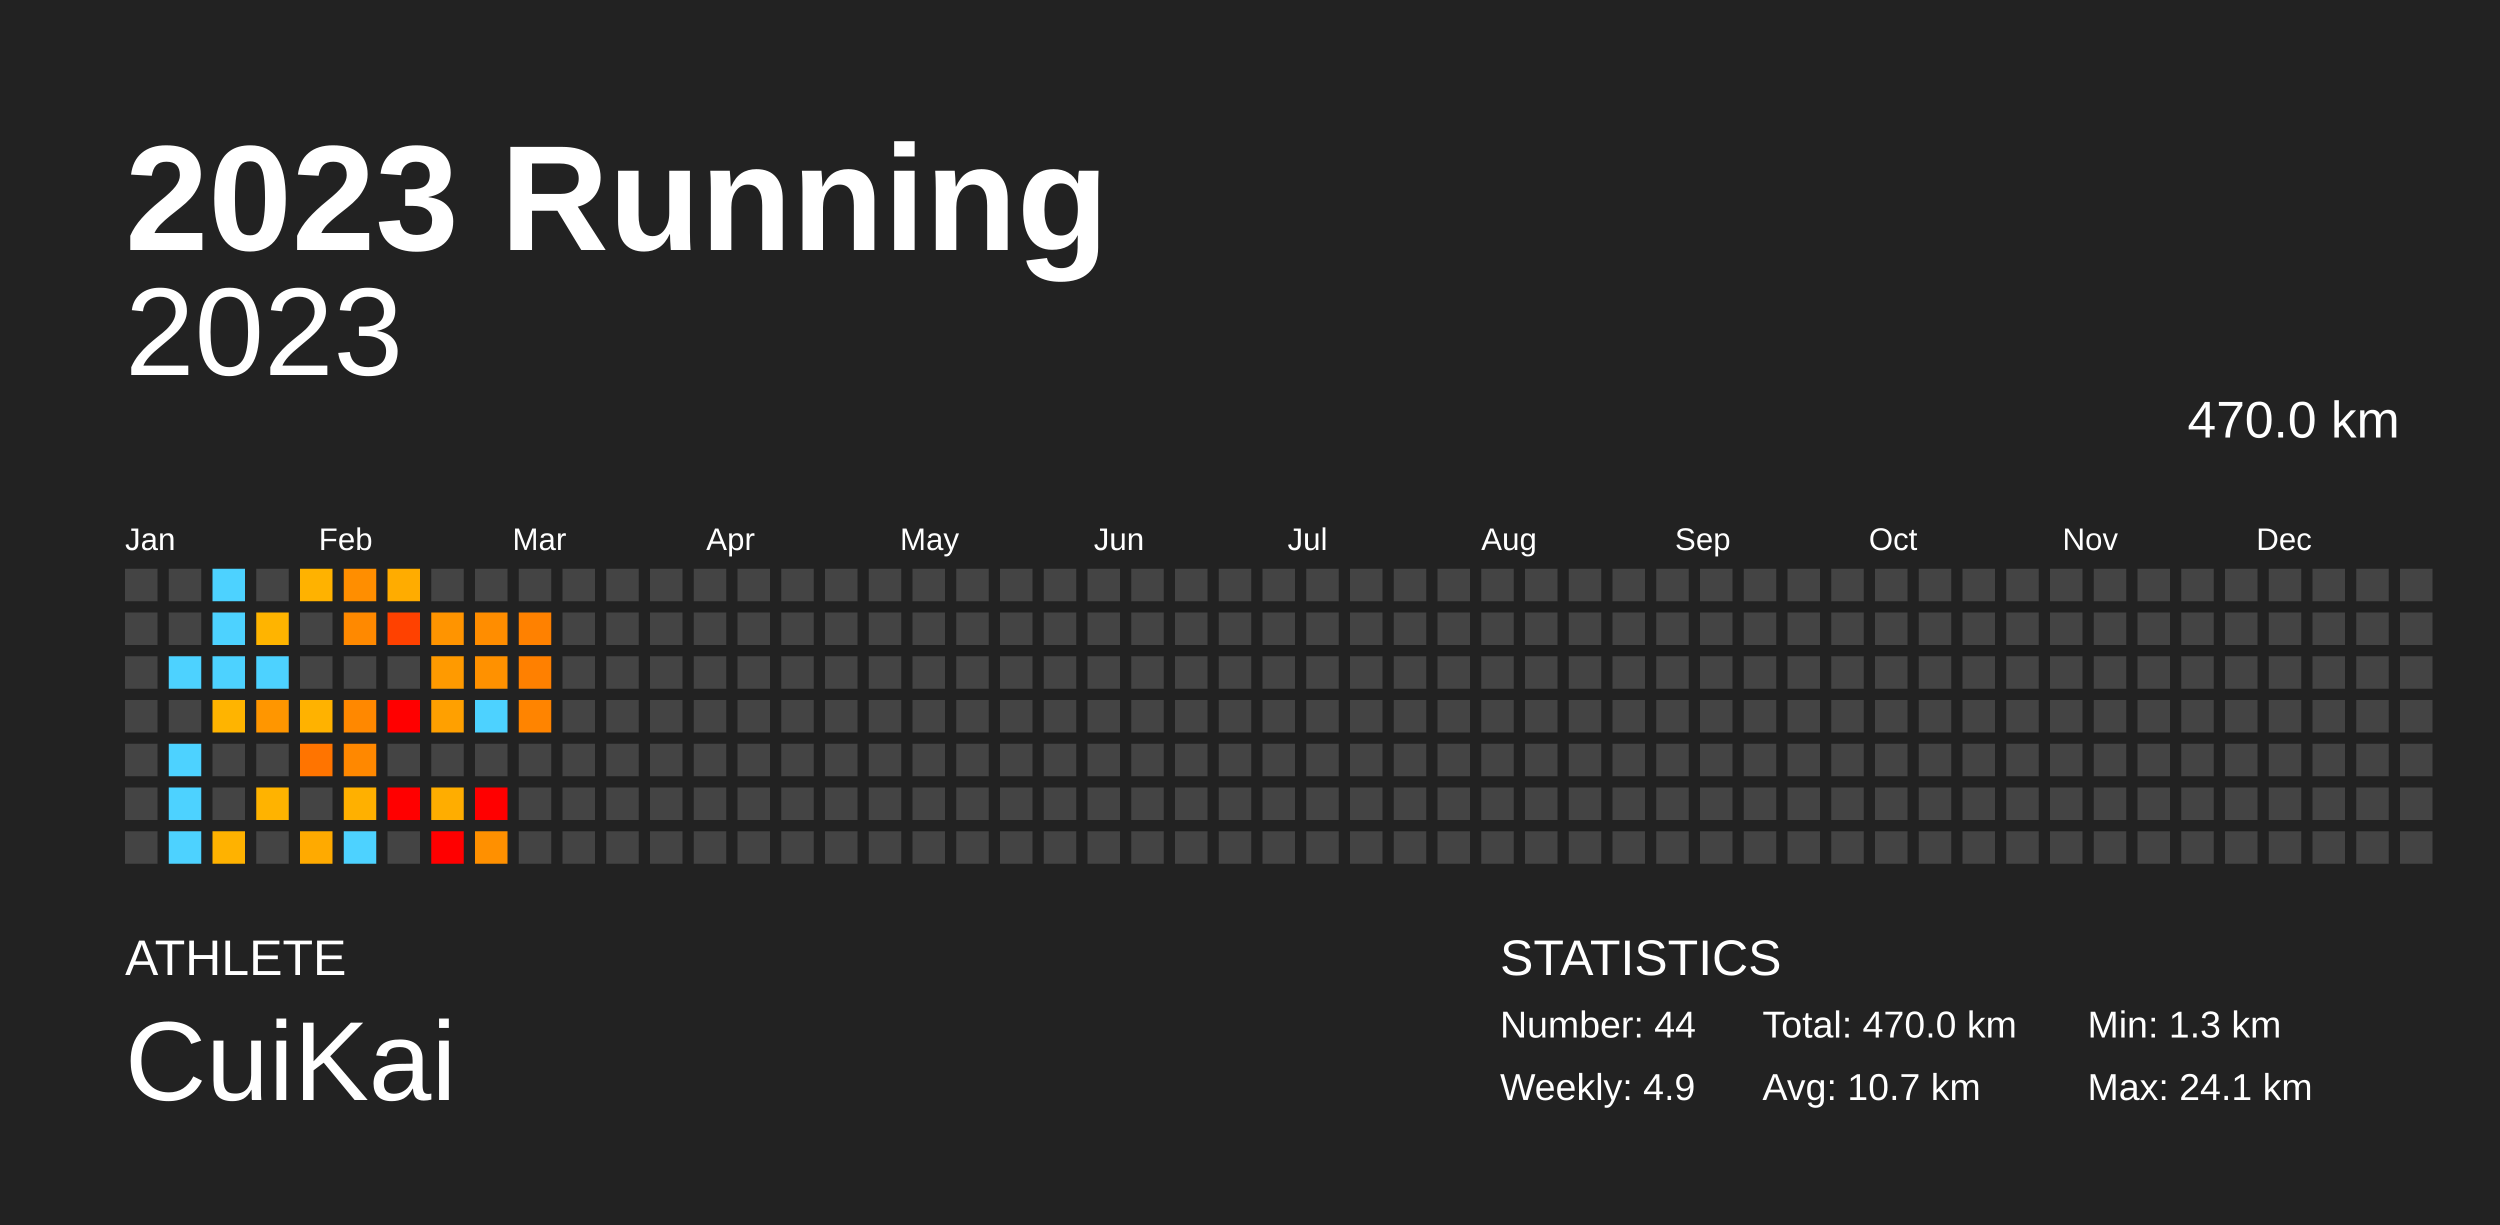
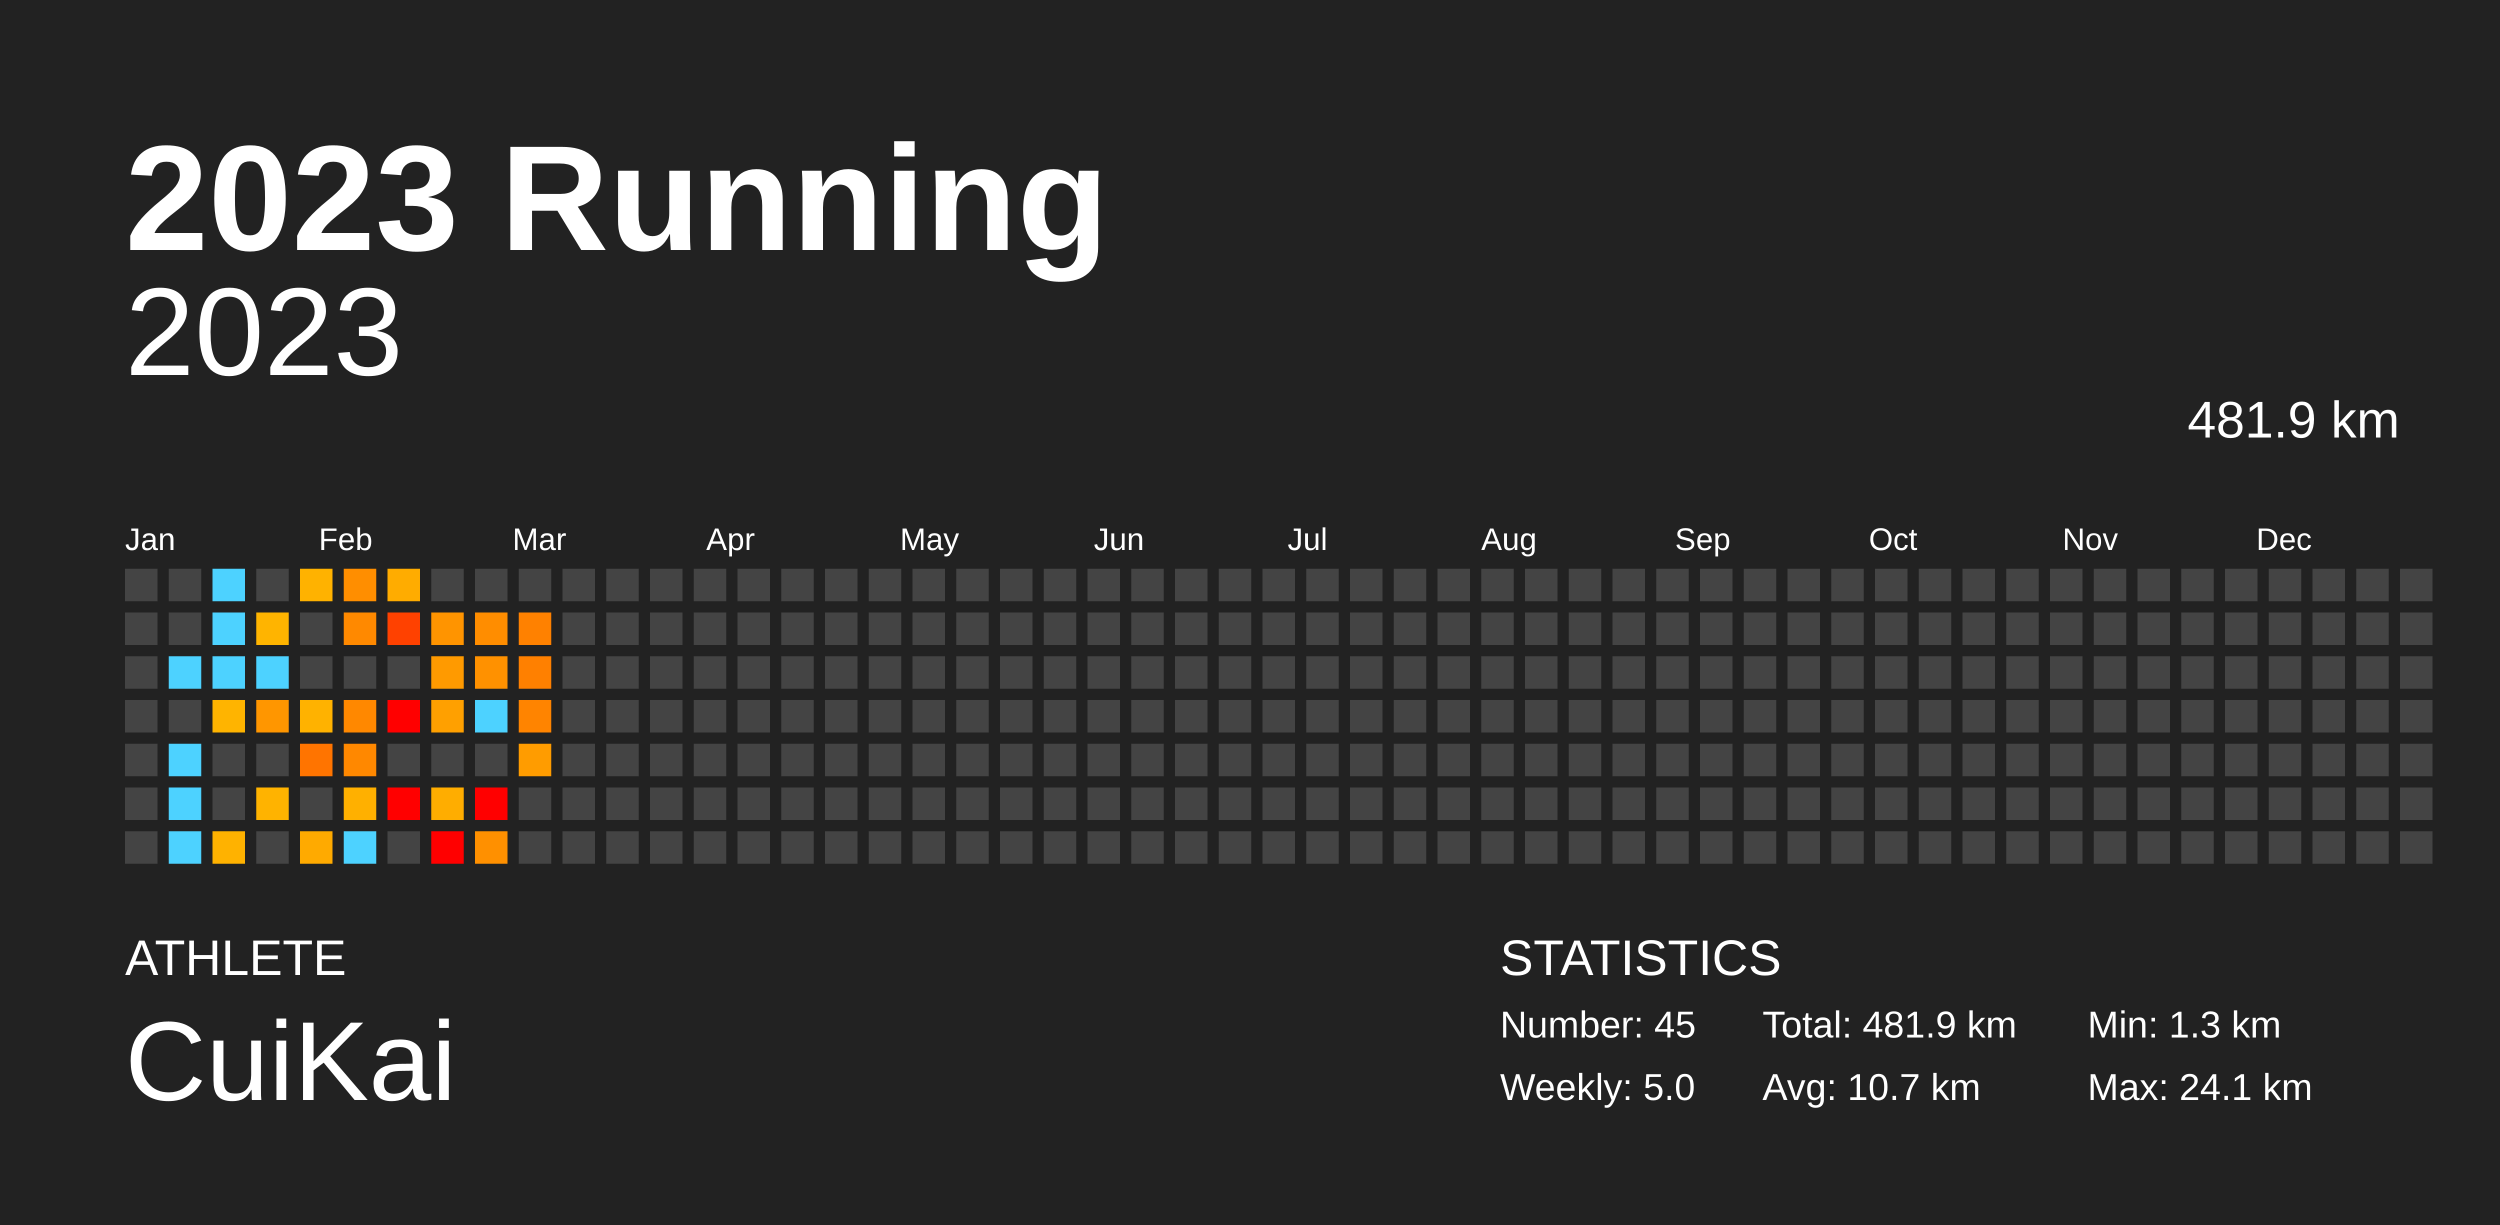
<svg xmlns="http://www.w3.org/2000/svg" baseProfile="full" height="98mm" version="1.1" viewBox="0,0,200,98" width="200mm">
  <defs />
  <rect fill="#222222" height="98" width="200" x="0" y="0" />
  <text fill="#FFFFFF" style="font-size:12px; font-family:Arial; font-weight:bold;" x="10" y="20">2023 Running</text>
  <text fill="#FFFFFF" style="font-size:4px; font-family:Arial" x="10" y="78">ATHLETE</text>
  <text fill="#FFFFFF" style="font-size:9px; font-family:Arial" x="10" y="88">CuiKai</text>
  <text fill="#FFFFFF" style="font-size:4px; font-family:Arial" x="120" y="78">STATISTICS</text>
-   <text fill="#FFFFFF" style="font-size:3px; font-family:Arial" x="120" y="83">Number: 44</text>
-   <text fill="#FFFFFF" style="font-size:3px; font-family:Arial" x="120" y="88">Weekly: 4.9</text>
-   <text fill="#FFFFFF" style="font-size:3px; font-family:Arial" x="141" y="83">Total: 470.0 km</text>
+   <text fill="#FFFFFF" style="font-size:3px; font-family:Arial" x="120" y="83">Number: 45</text>
+   <text fill="#FFFFFF" style="font-size:3px; font-family:Arial" x="120" y="88">Weekly: 5.0</text>
+   <text fill="#FFFFFF" style="font-size:3px; font-family:Arial" x="141" y="83">Total: 481.9 km</text>
  <text fill="#FFFFFF" style="font-size:3px; font-family:Arial" x="141" y="88">Avg: 10.7 km</text>
  <text fill="#FFFFFF" style="font-size:3px; font-family:Arial" x="167" y="83">Min: 1.3 km</text>
  <text fill="#FFFFFF" style="font-size:3px; font-family:Arial" x="167" y="88">Max: 24.1 km</text>
  <text alignment-baseline="hanging" fill="#FFFFFF" style="font-size:10.0px; font-family:Arial;" x="10" y="30">2023</text>
-   <text alignment-baseline="hanging" fill="#FFFFFF" style="font-size:4.125px; font-family:Arial;" x="175" y="35">470.0 km</text>
+   <text alignment-baseline="hanging" fill="#FFFFFF" style="font-size:4.125px; font-family:Arial;" x="175" y="35">481.9 km</text>
  <text fill="#FFFFFF" style="font-size:2.5px; font-family:Arial" x="10.0" y="44">Jan</text>
  <text fill="#FFFFFF" style="font-size:2.5px; font-family:Arial" x="25.5" y="44">Feb</text>
  <text fill="#FFFFFF" style="font-size:2.5px; font-family:Arial" x="41.0" y="44">Mar</text>
  <text fill="#FFFFFF" style="font-size:2.5px; font-family:Arial" x="56.5" y="44">Apr</text>
  <text fill="#FFFFFF" style="font-size:2.5px; font-family:Arial" x="72.0" y="44">May</text>
  <text fill="#FFFFFF" style="font-size:2.5px; font-family:Arial" x="87.5" y="44">Jun</text>
  <text fill="#FFFFFF" style="font-size:2.5px; font-family:Arial" x="103.0" y="44">Jul</text>
  <text fill="#FFFFFF" style="font-size:2.5px; font-family:Arial" x="118.5" y="44">Aug</text>
  <text fill="#FFFFFF" style="font-size:2.5px; font-family:Arial" x="134.0" y="44">Sep</text>
  <text fill="#FFFFFF" style="font-size:2.5px; font-family:Arial" x="149.5" y="44">Oct</text>
  <text fill="#FFFFFF" style="font-size:2.5px; font-family:Arial" x="165.0" y="44">Nov</text>
  <text fill="#FFFFFF" style="font-size:2.5px; font-family:Arial" x="180.5" y="44">Dec</text>
  <rect fill="#444444" height="2.6" width="2.6" x="10.0" y="45.5" />
  <rect fill="#444444" height="2.6" width="2.6" x="10.0" y="49.0" />
  <rect fill="#444444" height="2.6" width="2.6" x="10.0" y="52.5" />
  <rect fill="#444444" height="2.6" width="2.6" x="10.0" y="56.0" />
  <rect fill="#444444" height="2.6" width="2.6" x="10.0" y="59.5" />
  <rect fill="#444444" height="2.6" width="2.6" x="10.0" y="63.0" />
  <rect fill="#444444" height="2.6" width="2.6" x="10.0" y="66.5" />
  <rect fill="#444444" height="2.6" width="2.6" x="13.5" y="45.5" />
  <rect fill="#444444" height="2.6" width="2.6" x="13.5" y="49.0" />
  <rect fill="#4dd2ff" height="2.6" width="2.6" x="13.5" y="52.5" />
  <rect fill="#444444" height="2.6" width="2.6" x="13.5" y="56.0" />
  <rect fill="#4dd2ff" height="2.6" width="2.6" x="13.5" y="59.5" />
  <rect fill="#4dd2ff" height="2.6" width="2.6" x="13.5" y="63.0" />
  <rect fill="#4dd2ff" height="2.6" width="2.6" x="13.5" y="66.5" />
  <rect fill="#4dd2ff" height="2.6" width="2.6" x="17.0" y="45.5" />
  <rect fill="#4dd2ff" height="2.6" width="2.6" x="17.0" y="49.0" />
  <rect fill="#4dd2ff" height="2.6" width="2.6" x="17.0" y="52.5" />
  <rect fill="#ffb400" height="2.6" width="2.6" x="17.0" y="56.0" />
  <rect fill="#444444" height="2.6" width="2.6" x="17.0" y="59.5" />
  <rect fill="#444444" height="2.6" width="2.6" x="17.0" y="63.0" />
  <rect fill="#ffb200" height="2.6" width="2.6" x="17.0" y="66.5" />
  <rect fill="#444444" height="2.6" width="2.6" x="20.5" y="45.5" />
  <rect fill="#ffb400" height="2.6" width="2.6" x="20.5" y="49.0" />
  <rect fill="#4dd2ff" height="2.6" width="2.6" x="20.5" y="52.5" />
  <rect fill="#ff9600" height="2.6" width="2.6" x="20.5" y="56.0" />
  <rect fill="#444444" height="2.6" width="2.6" x="20.5" y="59.5" />
  <rect fill="#ffb300" height="2.6" width="2.6" x="20.5" y="63.0" />
  <rect fill="#444444" height="2.6" width="2.6" x="20.5" y="66.5" />
  <rect fill="#ffb200" height="2.6" width="2.6" x="24.0" y="45.5" />
  <rect fill="#444444" height="2.6" width="2.6" x="24.0" y="49.0" />
  <rect fill="#444444" height="2.6" width="2.6" x="24.0" y="52.5" />
  <rect fill="#ffb200" height="2.6" width="2.6" x="24.0" y="56.0" />
  <rect fill="#ff7400" height="2.6" width="2.6" x="24.0" y="59.5" />
  <rect fill="#444444" height="2.6" width="2.6" x="24.0" y="63.0" />
  <rect fill="#ffaa00" height="2.6" width="2.6" x="24.0" y="66.5" />
  <rect fill="#ff8e00" height="2.6" width="2.6" x="27.5" y="45.5" />
  <rect fill="#ff8900" height="2.6" width="2.6" x="27.5" y="49.0" />
  <rect fill="#444444" height="2.6" width="2.6" x="27.5" y="52.5" />
  <rect fill="#ff8800" height="2.6" width="2.6" x="27.5" y="56.0" />
  <rect fill="#ff8800" height="2.6" width="2.6" x="27.5" y="59.5" />
  <rect fill="#ffb000" height="2.6" width="2.6" x="27.5" y="63.0" />
  <rect fill="#4dd2ff" height="2.6" width="2.6" x="27.5" y="66.5" />
  <rect fill="#ffac00" height="2.6" width="2.6" x="31.0" y="45.5" />
  <rect fill="#ff4100" height="2.6" width="2.6" x="31.0" y="49.0" />
  <rect fill="#444444" height="2.6" width="2.6" x="31.0" y="52.5" />
  <rect fill="red" height="2.6" width="2.6" x="31.0" y="56.0" />
  <rect fill="#444444" height="2.6" width="2.6" x="31.0" y="59.5" />
  <rect fill="red" height="2.6" width="2.6" x="31.0" y="63.0" />
  <rect fill="#444444" height="2.6" width="2.6" x="31.0" y="66.5" />
  <rect fill="#444444" height="2.6" width="2.6" x="34.5" y="45.5" />
  <rect fill="#ff9400" height="2.6" width="2.6" x="34.5" y="49.0" />
  <rect fill="#ff9a00" height="2.6" width="2.6" x="34.5" y="52.5" />
  <rect fill="#ffa000" height="2.6" width="2.6" x="34.5" y="56.0" />
  <rect fill="#444444" height="2.6" width="2.6" x="34.5" y="59.5" />
  <rect fill="#ffad00" height="2.6" width="2.6" x="34.5" y="63.0" />
  <rect fill="red" height="2.6" width="2.6" x="34.5" y="66.5" />
  <rect fill="#444444" height="2.6" width="2.6" x="38.0" y="45.5" />
  <rect fill="#ff8d00" height="2.6" width="2.6" x="38.0" y="49.0" />
  <rect fill="#ff9100" height="2.6" width="2.6" x="38.0" y="52.5" />
  <rect fill="#4dd2ff" height="2.6" width="2.6" x="38.0" y="56.0" />
  <rect fill="#444444" height="2.6" width="2.6" x="38.0" y="59.5" />
  <rect fill="red" height="2.6" width="2.6" x="38.0" y="63.0" />
  <rect fill="#ff9000" height="2.6" width="2.6" x="38.0" y="66.5" />
  <rect fill="#444444" height="2.6" width="2.6" x="41.5" y="45.5" />
  <rect fill="#ff8100" height="2.6" width="2.6" x="41.5" y="49.0" />
  <rect fill="#ff8000" height="2.6" width="2.6" x="41.5" y="52.5" />
  <rect fill="#ff8400" height="2.6" width="2.6" x="41.5" y="56.0" />
-   <rect fill="#444444" height="2.6" width="2.6" x="41.5" y="59.5" />
+   <rect fill="#ff9c00" height="2.6" width="2.6" x="41.5" y="59.5" />
  <rect fill="#444444" height="2.6" width="2.6" x="41.5" y="63.0" />
  <rect fill="#444444" height="2.6" width="2.6" x="41.5" y="66.5" />
  <rect fill="#444444" height="2.6" width="2.6" x="45.0" y="45.5" />
  <rect fill="#444444" height="2.6" width="2.6" x="45.0" y="49.0" />
  <rect fill="#444444" height="2.6" width="2.6" x="45.0" y="52.5" />
  <rect fill="#444444" height="2.6" width="2.6" x="45.0" y="56.0" />
  <rect fill="#444444" height="2.6" width="2.6" x="45.0" y="59.5" />
  <rect fill="#444444" height="2.6" width="2.6" x="45.0" y="63.0" />
  <rect fill="#444444" height="2.6" width="2.6" x="45.0" y="66.5" />
  <rect fill="#444444" height="2.6" width="2.6" x="48.5" y="45.5" />
  <rect fill="#444444" height="2.6" width="2.6" x="48.5" y="49.0" />
  <rect fill="#444444" height="2.6" width="2.6" x="48.5" y="52.5" />
  <rect fill="#444444" height="2.6" width="2.6" x="48.5" y="56.0" />
  <rect fill="#444444" height="2.6" width="2.6" x="48.5" y="59.5" />
  <rect fill="#444444" height="2.6" width="2.6" x="48.5" y="63.0" />
  <rect fill="#444444" height="2.6" width="2.6" x="48.5" y="66.5" />
  <rect fill="#444444" height="2.6" width="2.6" x="52.0" y="45.5" />
  <rect fill="#444444" height="2.6" width="2.6" x="52.0" y="49.0" />
  <rect fill="#444444" height="2.6" width="2.6" x="52.0" y="52.5" />
  <rect fill="#444444" height="2.6" width="2.6" x="52.0" y="56.0" />
  <rect fill="#444444" height="2.6" width="2.6" x="52.0" y="59.5" />
  <rect fill="#444444" height="2.6" width="2.6" x="52.0" y="63.0" />
  <rect fill="#444444" height="2.6" width="2.6" x="52.0" y="66.5" />
  <rect fill="#444444" height="2.6" width="2.6" x="55.5" y="45.5" />
  <rect fill="#444444" height="2.6" width="2.6" x="55.5" y="49.0" />
  <rect fill="#444444" height="2.6" width="2.6" x="55.5" y="52.5" />
  <rect fill="#444444" height="2.6" width="2.6" x="55.5" y="56.0" />
  <rect fill="#444444" height="2.6" width="2.6" x="55.5" y="59.5" />
  <rect fill="#444444" height="2.6" width="2.6" x="55.5" y="63.0" />
  <rect fill="#444444" height="2.6" width="2.6" x="55.5" y="66.5" />
  <rect fill="#444444" height="2.6" width="2.6" x="59.0" y="45.5" />
  <rect fill="#444444" height="2.6" width="2.6" x="59.0" y="49.0" />
  <rect fill="#444444" height="2.6" width="2.6" x="59.0" y="52.5" />
  <rect fill="#444444" height="2.6" width="2.6" x="59.0" y="56.0" />
  <rect fill="#444444" height="2.6" width="2.6" x="59.0" y="59.5" />
  <rect fill="#444444" height="2.6" width="2.6" x="59.0" y="63.0" />
  <rect fill="#444444" height="2.6" width="2.6" x="59.0" y="66.5" />
  <rect fill="#444444" height="2.6" width="2.6" x="62.5" y="45.5" />
  <rect fill="#444444" height="2.6" width="2.6" x="62.5" y="49.0" />
  <rect fill="#444444" height="2.6" width="2.6" x="62.5" y="52.5" />
  <rect fill="#444444" height="2.6" width="2.6" x="62.5" y="56.0" />
  <rect fill="#444444" height="2.6" width="2.6" x="62.5" y="59.5" />
  <rect fill="#444444" height="2.6" width="2.6" x="62.5" y="63.0" />
  <rect fill="#444444" height="2.6" width="2.6" x="62.5" y="66.5" />
  <rect fill="#444444" height="2.6" width="2.6" x="66.0" y="45.5" />
  <rect fill="#444444" height="2.6" width="2.6" x="66.0" y="49.0" />
  <rect fill="#444444" height="2.6" width="2.6" x="66.0" y="52.5" />
  <rect fill="#444444" height="2.6" width="2.6" x="66.0" y="56.0" />
  <rect fill="#444444" height="2.6" width="2.6" x="66.0" y="59.5" />
  <rect fill="#444444" height="2.6" width="2.6" x="66.0" y="63.0" />
  <rect fill="#444444" height="2.6" width="2.6" x="66.0" y="66.5" />
  <rect fill="#444444" height="2.6" width="2.6" x="69.5" y="45.5" />
  <rect fill="#444444" height="2.6" width="2.6" x="69.5" y="49.0" />
  <rect fill="#444444" height="2.6" width="2.6" x="69.5" y="52.5" />
  <rect fill="#444444" height="2.6" width="2.6" x="69.5" y="56.0" />
  <rect fill="#444444" height="2.6" width="2.6" x="69.5" y="59.5" />
  <rect fill="#444444" height="2.6" width="2.6" x="69.5" y="63.0" />
  <rect fill="#444444" height="2.6" width="2.6" x="69.5" y="66.5" />
  <rect fill="#444444" height="2.6" width="2.6" x="73.0" y="45.5" />
  <rect fill="#444444" height="2.6" width="2.6" x="73.0" y="49.0" />
  <rect fill="#444444" height="2.6" width="2.6" x="73.0" y="52.5" />
  <rect fill="#444444" height="2.6" width="2.6" x="73.0" y="56.0" />
  <rect fill="#444444" height="2.6" width="2.6" x="73.0" y="59.5" />
  <rect fill="#444444" height="2.6" width="2.6" x="73.0" y="63.0" />
  <rect fill="#444444" height="2.6" width="2.6" x="73.0" y="66.5" />
  <rect fill="#444444" height="2.6" width="2.6" x="76.5" y="45.5" />
  <rect fill="#444444" height="2.6" width="2.6" x="76.5" y="49.0" />
  <rect fill="#444444" height="2.6" width="2.6" x="76.5" y="52.5" />
  <rect fill="#444444" height="2.6" width="2.6" x="76.5" y="56.0" />
  <rect fill="#444444" height="2.6" width="2.6" x="76.5" y="59.5" />
  <rect fill="#444444" height="2.6" width="2.6" x="76.5" y="63.0" />
  <rect fill="#444444" height="2.6" width="2.6" x="76.5" y="66.5" />
  <rect fill="#444444" height="2.6" width="2.6" x="80.0" y="45.5" />
  <rect fill="#444444" height="2.6" width="2.6" x="80.0" y="49.0" />
  <rect fill="#444444" height="2.6" width="2.6" x="80.0" y="52.5" />
  <rect fill="#444444" height="2.6" width="2.6" x="80.0" y="56.0" />
  <rect fill="#444444" height="2.6" width="2.6" x="80.0" y="59.5" />
  <rect fill="#444444" height="2.6" width="2.6" x="80.0" y="63.0" />
  <rect fill="#444444" height="2.6" width="2.6" x="80.0" y="66.5" />
  <rect fill="#444444" height="2.6" width="2.6" x="83.5" y="45.5" />
  <rect fill="#444444" height="2.6" width="2.6" x="83.5" y="49.0" />
  <rect fill="#444444" height="2.6" width="2.6" x="83.5" y="52.5" />
  <rect fill="#444444" height="2.6" width="2.6" x="83.5" y="56.0" />
  <rect fill="#444444" height="2.6" width="2.6" x="83.5" y="59.5" />
  <rect fill="#444444" height="2.6" width="2.6" x="83.5" y="63.0" />
  <rect fill="#444444" height="2.6" width="2.6" x="83.5" y="66.5" />
  <rect fill="#444444" height="2.6" width="2.6" x="87.0" y="45.5" />
  <rect fill="#444444" height="2.6" width="2.6" x="87.0" y="49.0" />
  <rect fill="#444444" height="2.6" width="2.6" x="87.0" y="52.5" />
  <rect fill="#444444" height="2.6" width="2.6" x="87.0" y="56.0" />
  <rect fill="#444444" height="2.6" width="2.6" x="87.0" y="59.5" />
  <rect fill="#444444" height="2.6" width="2.6" x="87.0" y="63.0" />
  <rect fill="#444444" height="2.6" width="2.6" x="87.0" y="66.5" />
  <rect fill="#444444" height="2.6" width="2.6" x="90.5" y="45.5" />
  <rect fill="#444444" height="2.6" width="2.6" x="90.5" y="49.0" />
  <rect fill="#444444" height="2.6" width="2.6" x="90.5" y="52.5" />
  <rect fill="#444444" height="2.6" width="2.6" x="90.5" y="56.0" />
  <rect fill="#444444" height="2.6" width="2.6" x="90.5" y="59.5" />
  <rect fill="#444444" height="2.6" width="2.6" x="90.5" y="63.0" />
  <rect fill="#444444" height="2.6" width="2.6" x="90.5" y="66.5" />
  <rect fill="#444444" height="2.6" width="2.6" x="94.0" y="45.5" />
  <rect fill="#444444" height="2.6" width="2.6" x="94.0" y="49.0" />
  <rect fill="#444444" height="2.6" width="2.6" x="94.0" y="52.5" />
  <rect fill="#444444" height="2.6" width="2.6" x="94.0" y="56.0" />
  <rect fill="#444444" height="2.6" width="2.6" x="94.0" y="59.5" />
  <rect fill="#444444" height="2.6" width="2.6" x="94.0" y="63.0" />
  <rect fill="#444444" height="2.6" width="2.6" x="94.0" y="66.5" />
  <rect fill="#444444" height="2.6" width="2.6" x="97.5" y="45.5" />
  <rect fill="#444444" height="2.6" width="2.6" x="97.5" y="49.0" />
  <rect fill="#444444" height="2.6" width="2.6" x="97.5" y="52.5" />
  <rect fill="#444444" height="2.6" width="2.6" x="97.5" y="56.0" />
  <rect fill="#444444" height="2.6" width="2.6" x="97.5" y="59.5" />
  <rect fill="#444444" height="2.6" width="2.6" x="97.5" y="63.0" />
  <rect fill="#444444" height="2.6" width="2.6" x="97.5" y="66.5" />
  <rect fill="#444444" height="2.6" width="2.6" x="101.0" y="45.5" />
  <rect fill="#444444" height="2.6" width="2.6" x="101.0" y="49.0" />
  <rect fill="#444444" height="2.6" width="2.6" x="101.0" y="52.5" />
  <rect fill="#444444" height="2.6" width="2.6" x="101.0" y="56.0" />
  <rect fill="#444444" height="2.6" width="2.6" x="101.0" y="59.5" />
  <rect fill="#444444" height="2.6" width="2.6" x="101.0" y="63.0" />
  <rect fill="#444444" height="2.6" width="2.6" x="101.0" y="66.5" />
  <rect fill="#444444" height="2.6" width="2.6" x="104.5" y="45.5" />
  <rect fill="#444444" height="2.6" width="2.6" x="104.5" y="49.0" />
  <rect fill="#444444" height="2.6" width="2.6" x="104.5" y="52.5" />
  <rect fill="#444444" height="2.6" width="2.6" x="104.5" y="56.0" />
  <rect fill="#444444" height="2.6" width="2.6" x="104.5" y="59.5" />
  <rect fill="#444444" height="2.6" width="2.6" x="104.5" y="63.0" />
  <rect fill="#444444" height="2.6" width="2.6" x="104.5" y="66.5" />
  <rect fill="#444444" height="2.6" width="2.6" x="108.0" y="45.5" />
  <rect fill="#444444" height="2.6" width="2.6" x="108.0" y="49.0" />
  <rect fill="#444444" height="2.6" width="2.6" x="108.0" y="52.5" />
  <rect fill="#444444" height="2.6" width="2.6" x="108.0" y="56.0" />
  <rect fill="#444444" height="2.6" width="2.6" x="108.0" y="59.5" />
  <rect fill="#444444" height="2.6" width="2.6" x="108.0" y="63.0" />
  <rect fill="#444444" height="2.6" width="2.6" x="108.0" y="66.5" />
  <rect fill="#444444" height="2.6" width="2.6" x="111.5" y="45.5" />
  <rect fill="#444444" height="2.6" width="2.6" x="111.5" y="49.0" />
  <rect fill="#444444" height="2.6" width="2.6" x="111.5" y="52.5" />
  <rect fill="#444444" height="2.6" width="2.6" x="111.5" y="56.0" />
  <rect fill="#444444" height="2.6" width="2.6" x="111.5" y="59.5" />
  <rect fill="#444444" height="2.6" width="2.6" x="111.5" y="63.0" />
  <rect fill="#444444" height="2.6" width="2.6" x="111.5" y="66.5" />
  <rect fill="#444444" height="2.6" width="2.6" x="115.0" y="45.5" />
  <rect fill="#444444" height="2.6" width="2.6" x="115.0" y="49.0" />
  <rect fill="#444444" height="2.6" width="2.6" x="115.0" y="52.5" />
  <rect fill="#444444" height="2.6" width="2.6" x="115.0" y="56.0" />
  <rect fill="#444444" height="2.6" width="2.6" x="115.0" y="59.5" />
  <rect fill="#444444" height="2.6" width="2.6" x="115.0" y="63.0" />
  <rect fill="#444444" height="2.6" width="2.6" x="115.0" y="66.5" />
  <rect fill="#444444" height="2.6" width="2.6" x="118.5" y="45.5" />
  <rect fill="#444444" height="2.6" width="2.6" x="118.5" y="49.0" />
  <rect fill="#444444" height="2.6" width="2.6" x="118.5" y="52.5" />
  <rect fill="#444444" height="2.6" width="2.6" x="118.5" y="56.0" />
  <rect fill="#444444" height="2.6" width="2.6" x="118.5" y="59.5" />
  <rect fill="#444444" height="2.6" width="2.6" x="118.5" y="63.0" />
  <rect fill="#444444" height="2.6" width="2.6" x="118.5" y="66.5" />
  <rect fill="#444444" height="2.6" width="2.6" x="122.0" y="45.5" />
  <rect fill="#444444" height="2.6" width="2.6" x="122.0" y="49.0" />
  <rect fill="#444444" height="2.6" width="2.6" x="122.0" y="52.5" />
  <rect fill="#444444" height="2.6" width="2.6" x="122.0" y="56.0" />
  <rect fill="#444444" height="2.6" width="2.6" x="122.0" y="59.5" />
  <rect fill="#444444" height="2.6" width="2.6" x="122.0" y="63.0" />
  <rect fill="#444444" height="2.6" width="2.6" x="122.0" y="66.5" />
  <rect fill="#444444" height="2.6" width="2.6" x="125.5" y="45.5" />
  <rect fill="#444444" height="2.6" width="2.6" x="125.5" y="49.0" />
  <rect fill="#444444" height="2.6" width="2.6" x="125.5" y="52.5" />
  <rect fill="#444444" height="2.6" width="2.6" x="125.5" y="56.0" />
  <rect fill="#444444" height="2.6" width="2.6" x="125.5" y="59.5" />
  <rect fill="#444444" height="2.6" width="2.6" x="125.5" y="63.0" />
  <rect fill="#444444" height="2.6" width="2.6" x="125.5" y="66.5" />
  <rect fill="#444444" height="2.6" width="2.6" x="129.0" y="45.5" />
  <rect fill="#444444" height="2.6" width="2.6" x="129.0" y="49.0" />
  <rect fill="#444444" height="2.6" width="2.6" x="129.0" y="52.5" />
  <rect fill="#444444" height="2.6" width="2.6" x="129.0" y="56.0" />
  <rect fill="#444444" height="2.6" width="2.6" x="129.0" y="59.5" />
  <rect fill="#444444" height="2.6" width="2.6" x="129.0" y="63.0" />
  <rect fill="#444444" height="2.6" width="2.6" x="129.0" y="66.5" />
  <rect fill="#444444" height="2.6" width="2.6" x="132.5" y="45.5" />
  <rect fill="#444444" height="2.6" width="2.6" x="132.5" y="49.0" />
  <rect fill="#444444" height="2.6" width="2.6" x="132.5" y="52.5" />
  <rect fill="#444444" height="2.6" width="2.6" x="132.5" y="56.0" />
  <rect fill="#444444" height="2.6" width="2.6" x="132.5" y="59.5" />
  <rect fill="#444444" height="2.6" width="2.6" x="132.5" y="63.0" />
  <rect fill="#444444" height="2.6" width="2.6" x="132.5" y="66.5" />
  <rect fill="#444444" height="2.6" width="2.6" x="136.0" y="45.5" />
  <rect fill="#444444" height="2.6" width="2.6" x="136.0" y="49.0" />
  <rect fill="#444444" height="2.6" width="2.6" x="136.0" y="52.5" />
  <rect fill="#444444" height="2.6" width="2.6" x="136.0" y="56.0" />
  <rect fill="#444444" height="2.6" width="2.6" x="136.0" y="59.5" />
  <rect fill="#444444" height="2.6" width="2.6" x="136.0" y="63.0" />
  <rect fill="#444444" height="2.6" width="2.6" x="136.0" y="66.5" />
  <rect fill="#444444" height="2.6" width="2.6" x="139.5" y="45.5" />
  <rect fill="#444444" height="2.6" width="2.6" x="139.5" y="49.0" />
  <rect fill="#444444" height="2.6" width="2.6" x="139.5" y="52.5" />
  <rect fill="#444444" height="2.6" width="2.6" x="139.5" y="56.0" />
  <rect fill="#444444" height="2.6" width="2.6" x="139.5" y="59.5" />
  <rect fill="#444444" height="2.6" width="2.6" x="139.5" y="63.0" />
  <rect fill="#444444" height="2.6" width="2.6" x="139.5" y="66.5" />
  <rect fill="#444444" height="2.6" width="2.6" x="143.0" y="45.5" />
  <rect fill="#444444" height="2.6" width="2.6" x="143.0" y="49.0" />
  <rect fill="#444444" height="2.6" width="2.6" x="143.0" y="52.5" />
  <rect fill="#444444" height="2.6" width="2.6" x="143.0" y="56.0" />
  <rect fill="#444444" height="2.6" width="2.6" x="143.0" y="59.5" />
  <rect fill="#444444" height="2.6" width="2.6" x="143.0" y="63.0" />
  <rect fill="#444444" height="2.6" width="2.6" x="143.0" y="66.5" />
  <rect fill="#444444" height="2.6" width="2.6" x="146.5" y="45.5" />
  <rect fill="#444444" height="2.6" width="2.6" x="146.5" y="49.0" />
  <rect fill="#444444" height="2.6" width="2.6" x="146.5" y="52.5" />
  <rect fill="#444444" height="2.6" width="2.6" x="146.5" y="56.0" />
  <rect fill="#444444" height="2.6" width="2.6" x="146.5" y="59.5" />
  <rect fill="#444444" height="2.6" width="2.6" x="146.5" y="63.0" />
  <rect fill="#444444" height="2.6" width="2.6" x="146.5" y="66.5" />
  <rect fill="#444444" height="2.6" width="2.6" x="150.0" y="45.5" />
  <rect fill="#444444" height="2.6" width="2.6" x="150.0" y="49.0" />
  <rect fill="#444444" height="2.6" width="2.6" x="150.0" y="52.5" />
  <rect fill="#444444" height="2.6" width="2.6" x="150.0" y="56.0" />
  <rect fill="#444444" height="2.6" width="2.6" x="150.0" y="59.5" />
  <rect fill="#444444" height="2.6" width="2.6" x="150.0" y="63.0" />
  <rect fill="#444444" height="2.6" width="2.6" x="150.0" y="66.5" />
  <rect fill="#444444" height="2.6" width="2.6" x="153.5" y="45.5" />
  <rect fill="#444444" height="2.6" width="2.6" x="153.5" y="49.0" />
  <rect fill="#444444" height="2.6" width="2.6" x="153.5" y="52.5" />
  <rect fill="#444444" height="2.6" width="2.6" x="153.5" y="56.0" />
  <rect fill="#444444" height="2.6" width="2.6" x="153.5" y="59.5" />
  <rect fill="#444444" height="2.6" width="2.6" x="153.5" y="63.0" />
  <rect fill="#444444" height="2.6" width="2.6" x="153.5" y="66.5" />
  <rect fill="#444444" height="2.6" width="2.6" x="157.0" y="45.5" />
  <rect fill="#444444" height="2.6" width="2.6" x="157.0" y="49.0" />
  <rect fill="#444444" height="2.6" width="2.6" x="157.0" y="52.5" />
  <rect fill="#444444" height="2.6" width="2.6" x="157.0" y="56.0" />
  <rect fill="#444444" height="2.6" width="2.6" x="157.0" y="59.5" />
  <rect fill="#444444" height="2.6" width="2.6" x="157.0" y="63.0" />
  <rect fill="#444444" height="2.6" width="2.6" x="157.0" y="66.5" />
  <rect fill="#444444" height="2.6" width="2.6" x="160.5" y="45.5" />
  <rect fill="#444444" height="2.6" width="2.6" x="160.5" y="49.0" />
  <rect fill="#444444" height="2.6" width="2.6" x="160.5" y="52.5" />
  <rect fill="#444444" height="2.6" width="2.6" x="160.5" y="56.0" />
  <rect fill="#444444" height="2.6" width="2.6" x="160.5" y="59.5" />
  <rect fill="#444444" height="2.6" width="2.6" x="160.5" y="63.0" />
  <rect fill="#444444" height="2.6" width="2.6" x="160.5" y="66.5" />
  <rect fill="#444444" height="2.6" width="2.6" x="164.0" y="45.5" />
  <rect fill="#444444" height="2.6" width="2.6" x="164.0" y="49.0" />
  <rect fill="#444444" height="2.6" width="2.6" x="164.0" y="52.5" />
  <rect fill="#444444" height="2.6" width="2.6" x="164.0" y="56.0" />
  <rect fill="#444444" height="2.6" width="2.6" x="164.0" y="59.5" />
  <rect fill="#444444" height="2.6" width="2.6" x="164.0" y="63.0" />
  <rect fill="#444444" height="2.6" width="2.6" x="164.0" y="66.5" />
  <rect fill="#444444" height="2.6" width="2.6" x="167.5" y="45.5" />
  <rect fill="#444444" height="2.6" width="2.6" x="167.5" y="49.0" />
  <rect fill="#444444" height="2.6" width="2.6" x="167.5" y="52.5" />
  <rect fill="#444444" height="2.6" width="2.6" x="167.5" y="56.0" />
  <rect fill="#444444" height="2.6" width="2.6" x="167.5" y="59.5" />
  <rect fill="#444444" height="2.6" width="2.6" x="167.5" y="63.0" />
  <rect fill="#444444" height="2.6" width="2.6" x="167.5" y="66.5" />
  <rect fill="#444444" height="2.6" width="2.6" x="171.0" y="45.5" />
  <rect fill="#444444" height="2.6" width="2.6" x="171.0" y="49.0" />
  <rect fill="#444444" height="2.6" width="2.6" x="171.0" y="52.5" />
  <rect fill="#444444" height="2.6" width="2.6" x="171.0" y="56.0" />
  <rect fill="#444444" height="2.6" width="2.6" x="171.0" y="59.5" />
  <rect fill="#444444" height="2.6" width="2.6" x="171.0" y="63.0" />
  <rect fill="#444444" height="2.6" width="2.6" x="171.0" y="66.5" />
  <rect fill="#444444" height="2.6" width="2.6" x="174.5" y="45.5" />
  <rect fill="#444444" height="2.6" width="2.6" x="174.5" y="49.0" />
  <rect fill="#444444" height="2.6" width="2.6" x="174.5" y="52.5" />
  <rect fill="#444444" height="2.6" width="2.6" x="174.5" y="56.0" />
  <rect fill="#444444" height="2.6" width="2.6" x="174.5" y="59.5" />
  <rect fill="#444444" height="2.6" width="2.6" x="174.5" y="63.0" />
  <rect fill="#444444" height="2.6" width="2.6" x="174.5" y="66.5" />
  <rect fill="#444444" height="2.6" width="2.6" x="178.0" y="45.5" />
  <rect fill="#444444" height="2.6" width="2.6" x="178.0" y="49.0" />
  <rect fill="#444444" height="2.6" width="2.6" x="178.0" y="52.5" />
  <rect fill="#444444" height="2.6" width="2.6" x="178.0" y="56.0" />
  <rect fill="#444444" height="2.6" width="2.6" x="178.0" y="59.5" />
  <rect fill="#444444" height="2.6" width="2.6" x="178.0" y="63.0" />
  <rect fill="#444444" height="2.6" width="2.6" x="178.0" y="66.5" />
  <rect fill="#444444" height="2.6" width="2.6" x="181.5" y="45.5" />
  <rect fill="#444444" height="2.6" width="2.6" x="181.5" y="49.0" />
  <rect fill="#444444" height="2.6" width="2.6" x="181.5" y="52.5" />
  <rect fill="#444444" height="2.6" width="2.6" x="181.5" y="56.0" />
  <rect fill="#444444" height="2.6" width="2.6" x="181.5" y="59.5" />
  <rect fill="#444444" height="2.6" width="2.6" x="181.5" y="63.0" />
  <rect fill="#444444" height="2.6" width="2.6" x="181.5" y="66.5" />
  <rect fill="#444444" height="2.6" width="2.6" x="185.0" y="45.5" />
  <rect fill="#444444" height="2.6" width="2.6" x="185.0" y="49.0" />
  <rect fill="#444444" height="2.6" width="2.6" x="185.0" y="52.5" />
  <rect fill="#444444" height="2.6" width="2.6" x="185.0" y="56.0" />
  <rect fill="#444444" height="2.6" width="2.6" x="185.0" y="59.5" />
  <rect fill="#444444" height="2.6" width="2.6" x="185.0" y="63.0" />
  <rect fill="#444444" height="2.6" width="2.6" x="185.0" y="66.5" />
  <rect fill="#444444" height="2.6" width="2.6" x="188.5" y="45.5" />
  <rect fill="#444444" height="2.6" width="2.6" x="188.5" y="49.0" />
  <rect fill="#444444" height="2.6" width="2.6" x="188.5" y="52.5" />
  <rect fill="#444444" height="2.6" width="2.6" x="188.5" y="56.0" />
  <rect fill="#444444" height="2.6" width="2.6" x="188.5" y="59.5" />
  <rect fill="#444444" height="2.6" width="2.6" x="188.5" y="63.0" />
  <rect fill="#444444" height="2.6" width="2.6" x="188.5" y="66.5" />
  <rect fill="#444444" height="2.6" width="2.6" x="192.0" y="45.5" />
  <rect fill="#444444" height="2.6" width="2.6" x="192.0" y="49.0" />
  <rect fill="#444444" height="2.6" width="2.6" x="192.0" y="52.5" />
  <rect fill="#444444" height="2.6" width="2.6" x="192.0" y="56.0" />
  <rect fill="#444444" height="2.6" width="2.6" x="192.0" y="59.5" />
  <rect fill="#444444" height="2.6" width="2.6" x="192.0" y="63.0" />
  <rect fill="#444444" height="2.6" width="2.6" x="192.0" y="66.5" />
</svg>
